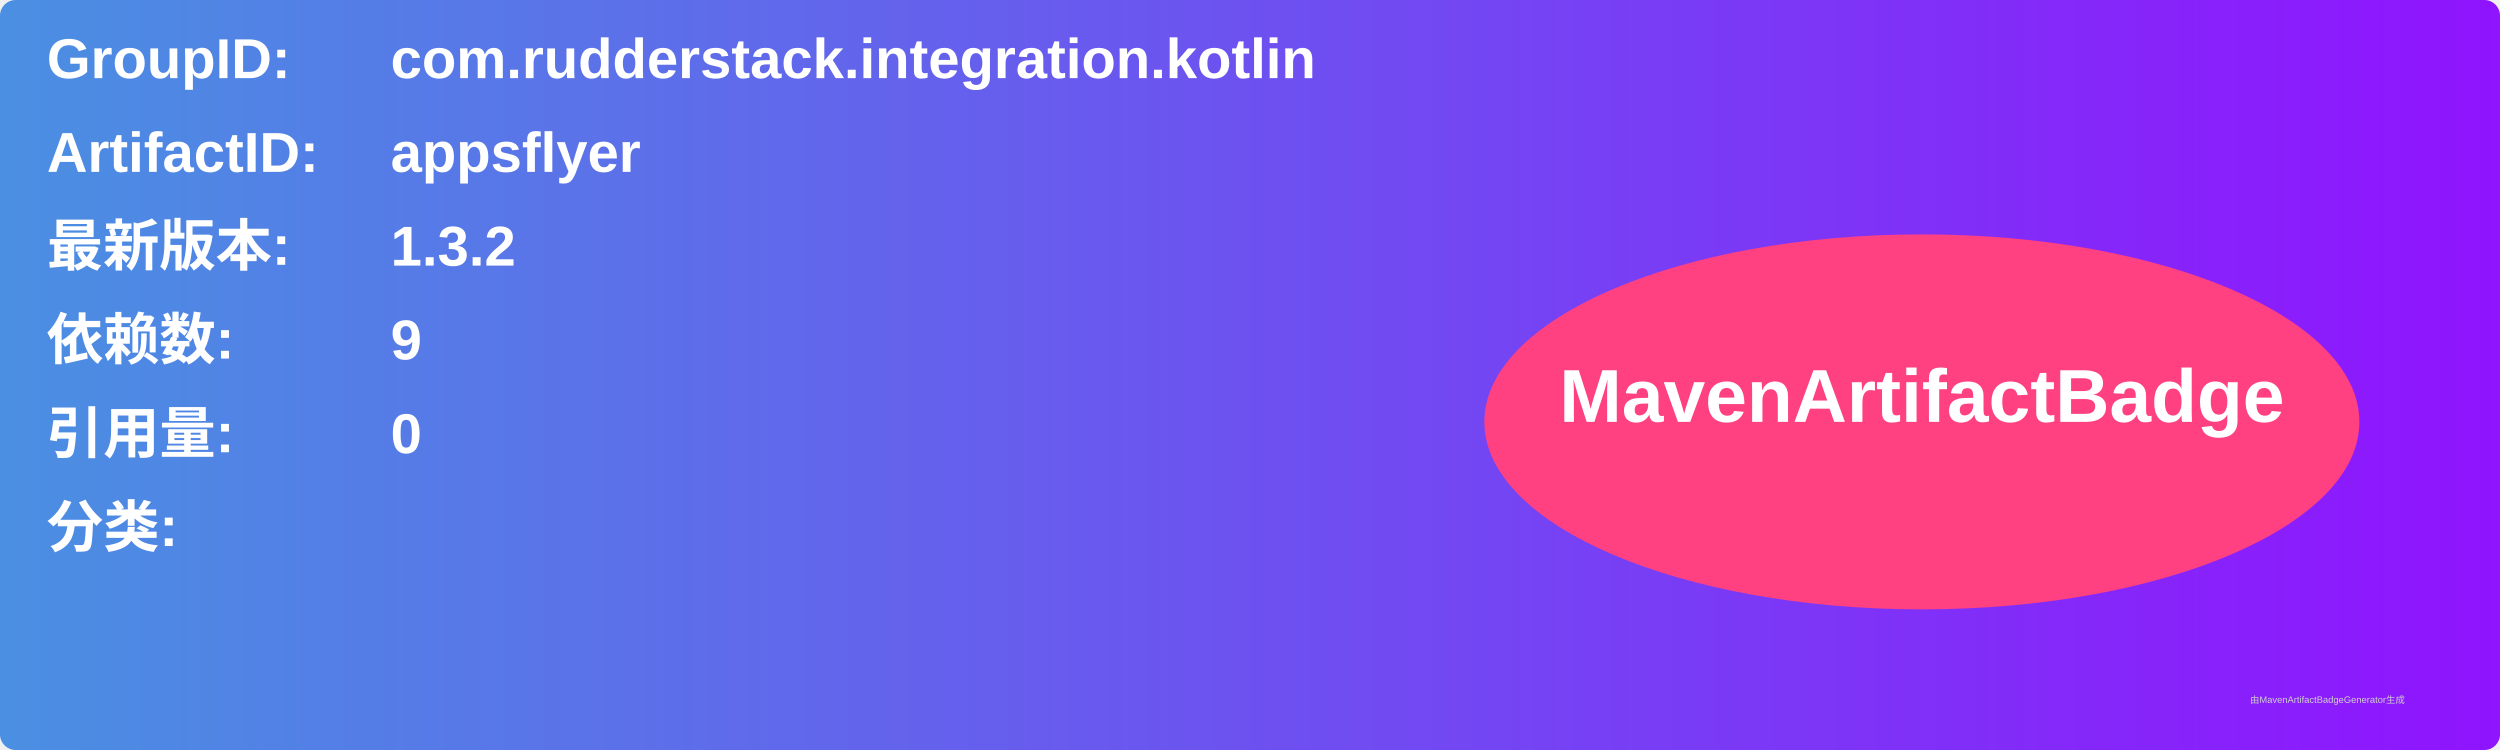
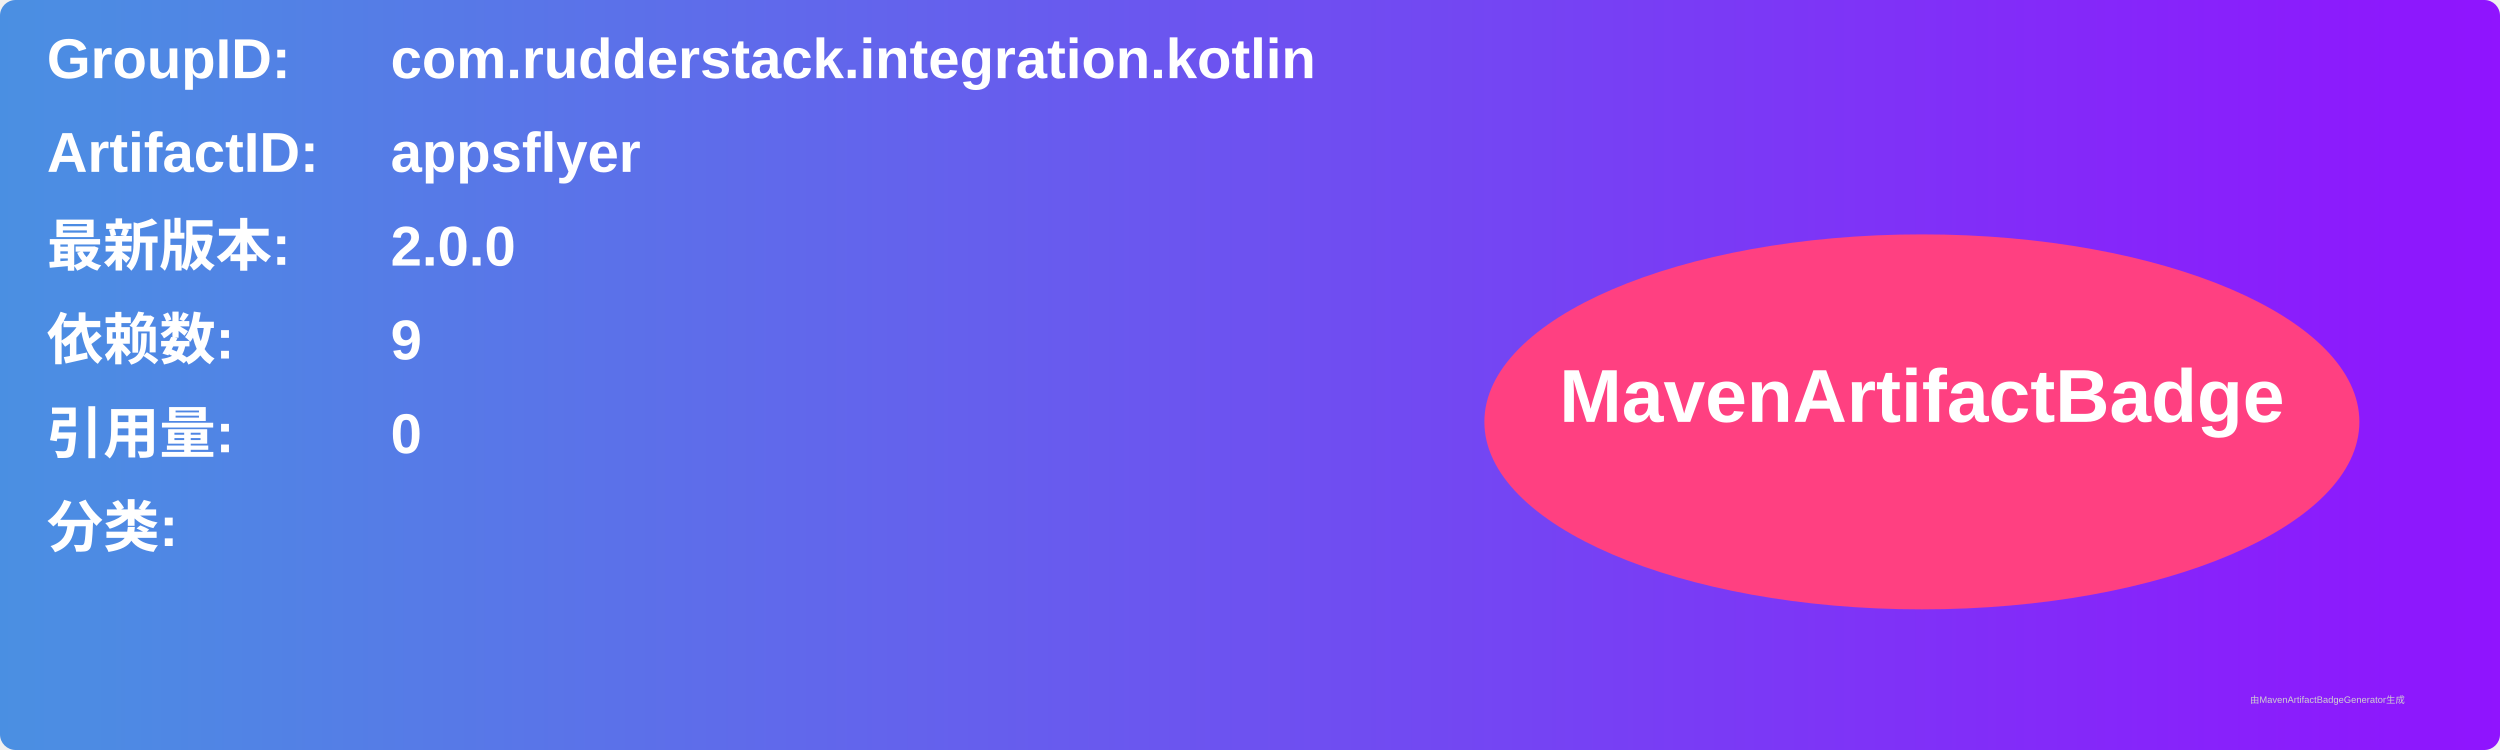
<svg xmlns="http://www.w3.org/2000/svg" width="800" height="240" viewBox="0 0 800 240">
  <linearGradient id="grad" x1="0%" y1="0%" x2="100%" y2="0%">
    <stop offset="0%" stop-color="#4a90e2" />
    <stop offset="100%" stop-color="#9013fe" />
  </linearGradient>
  <rect width="100%" height="100%" rx="5" ry="5" fill="url(#grad)" />
  <g transform="translate(15, 15)">
    <text x="0" y="10" font-family="Arial" font-size="18" fill="white" font-weight="bold" width="260">GroupID:</text>
    <text x="110" y="10" font-family="Arial" font-size="18" fill="white" font-weight="bold" width="460">com.rudderstack.integration.kotlin</text>
    <text x="0" y="40" font-family="Arial" font-size="18" fill="white" font-weight="bold" width="260">ArtifactID:</text>
    <text x="110" y="40" font-family="Arial" font-size="18" fill="white" font-weight="bold" width="460">appsflyer</text>
    <text x="0" y="70" font-family="Arial" font-size="18" fill="white" font-weight="bold">最新版本:</text>
    <text x="110" y="70" font-family="Arial" font-size="18" fill="white" font-weight="bold">
-       <tspan font-weight="bold">1.3.2</tspan>
+       <tspan font-weight="bold">2.0.0</tspan>
    </text>
    <text x="0" y="100" font-family="Arial" font-size="18" fill="white" font-weight="bold">依赖数: </text>
    <text x="110" y="100" font-family="Arial" font-size="18" fill="white">
      <tspan font-weight="bold">9</tspan>
    </text>
    <text x="0" y="130" font-family="Arial" font-size="18" fill="white" font-weight="bold">引用量: </text>
    <text x="110" y="130" font-family="Arial" font-size="18" fill="white">
      <tspan font-weight="bold">0</tspan>
    </text>
    <text x="0" y="160" font-family="Arial" font-size="18" fill="white" font-weight="bold">分类:</text>
    <text x="10" y="190" font-family="Arial" font-size="10" fill="white">
      <tspan font-weight="bold" />
    </text>
    <ellipse cx="600" cy="120" rx="140" ry="60" fill="#ff4081" />
    <text x="600" y="120" text-anchor="middle" font-family="Arial" font-size="24" fill="white" font-weight="bold">MavenArtifactBadge</text>
  </g>
  <text x="720" y="225" font-family="Arial" font-size="3" fill="#d0d0d0">由MavenArtifactBadgeGenerator生成</text>
</svg>
